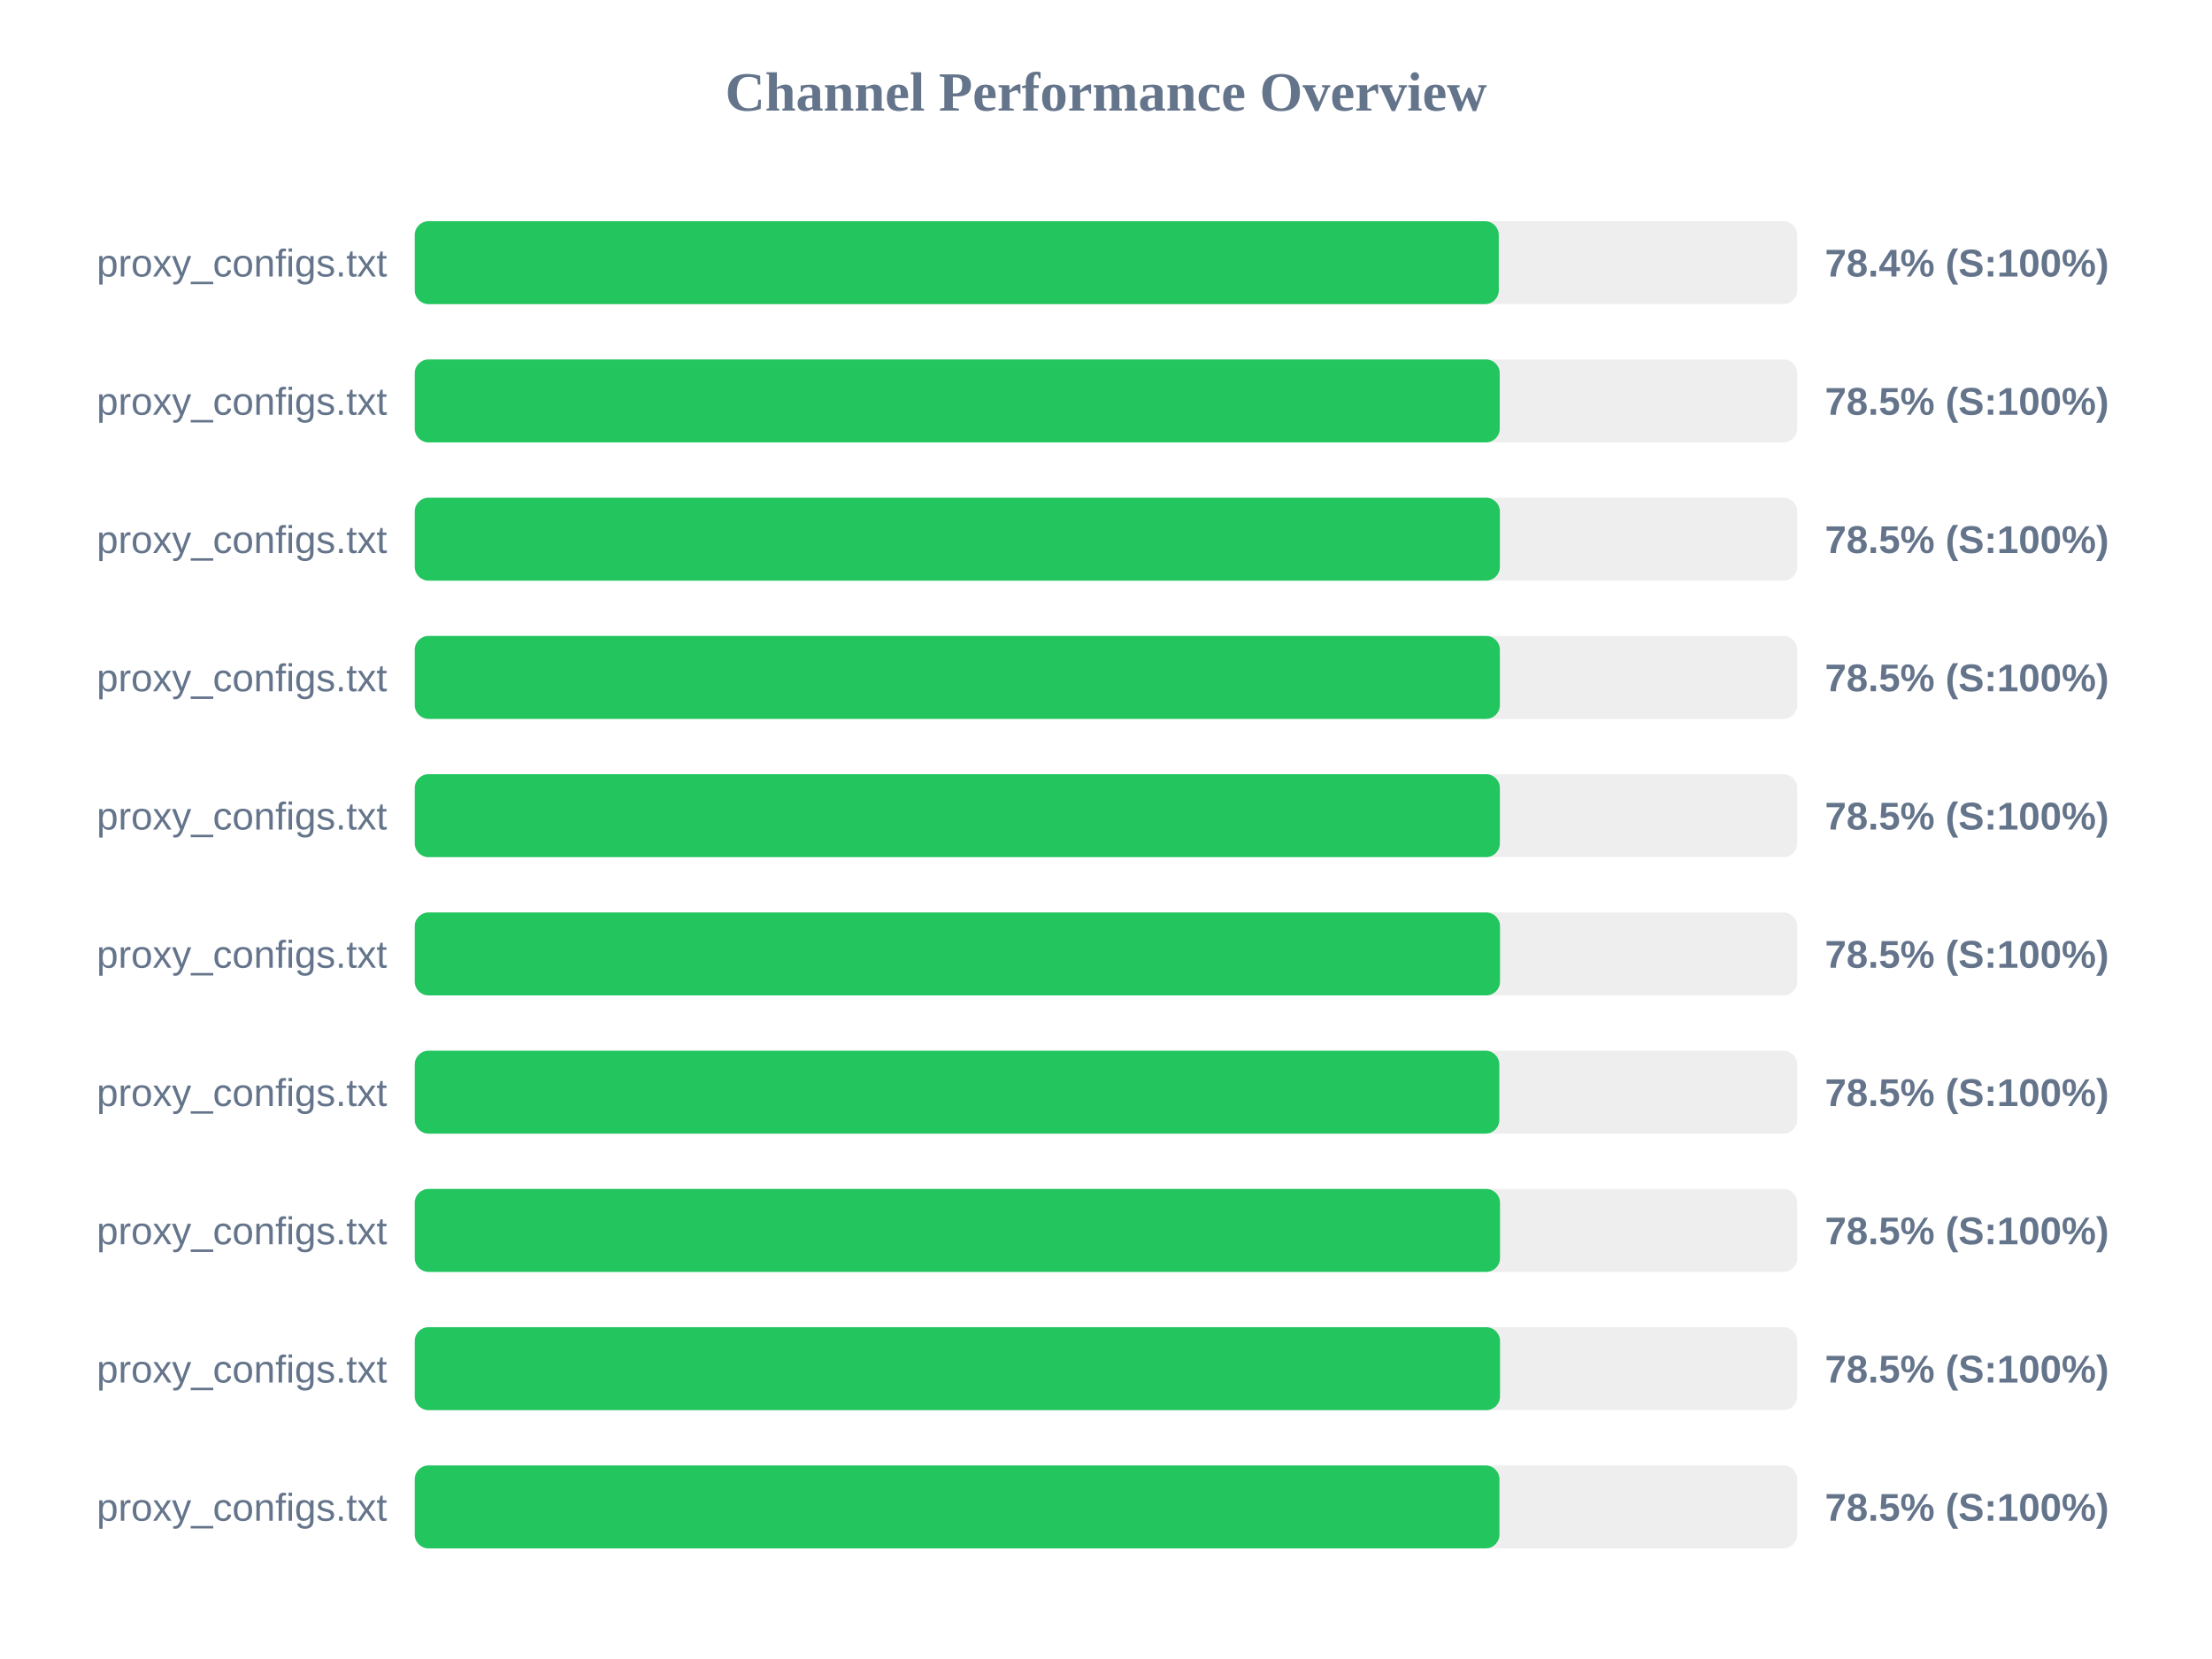
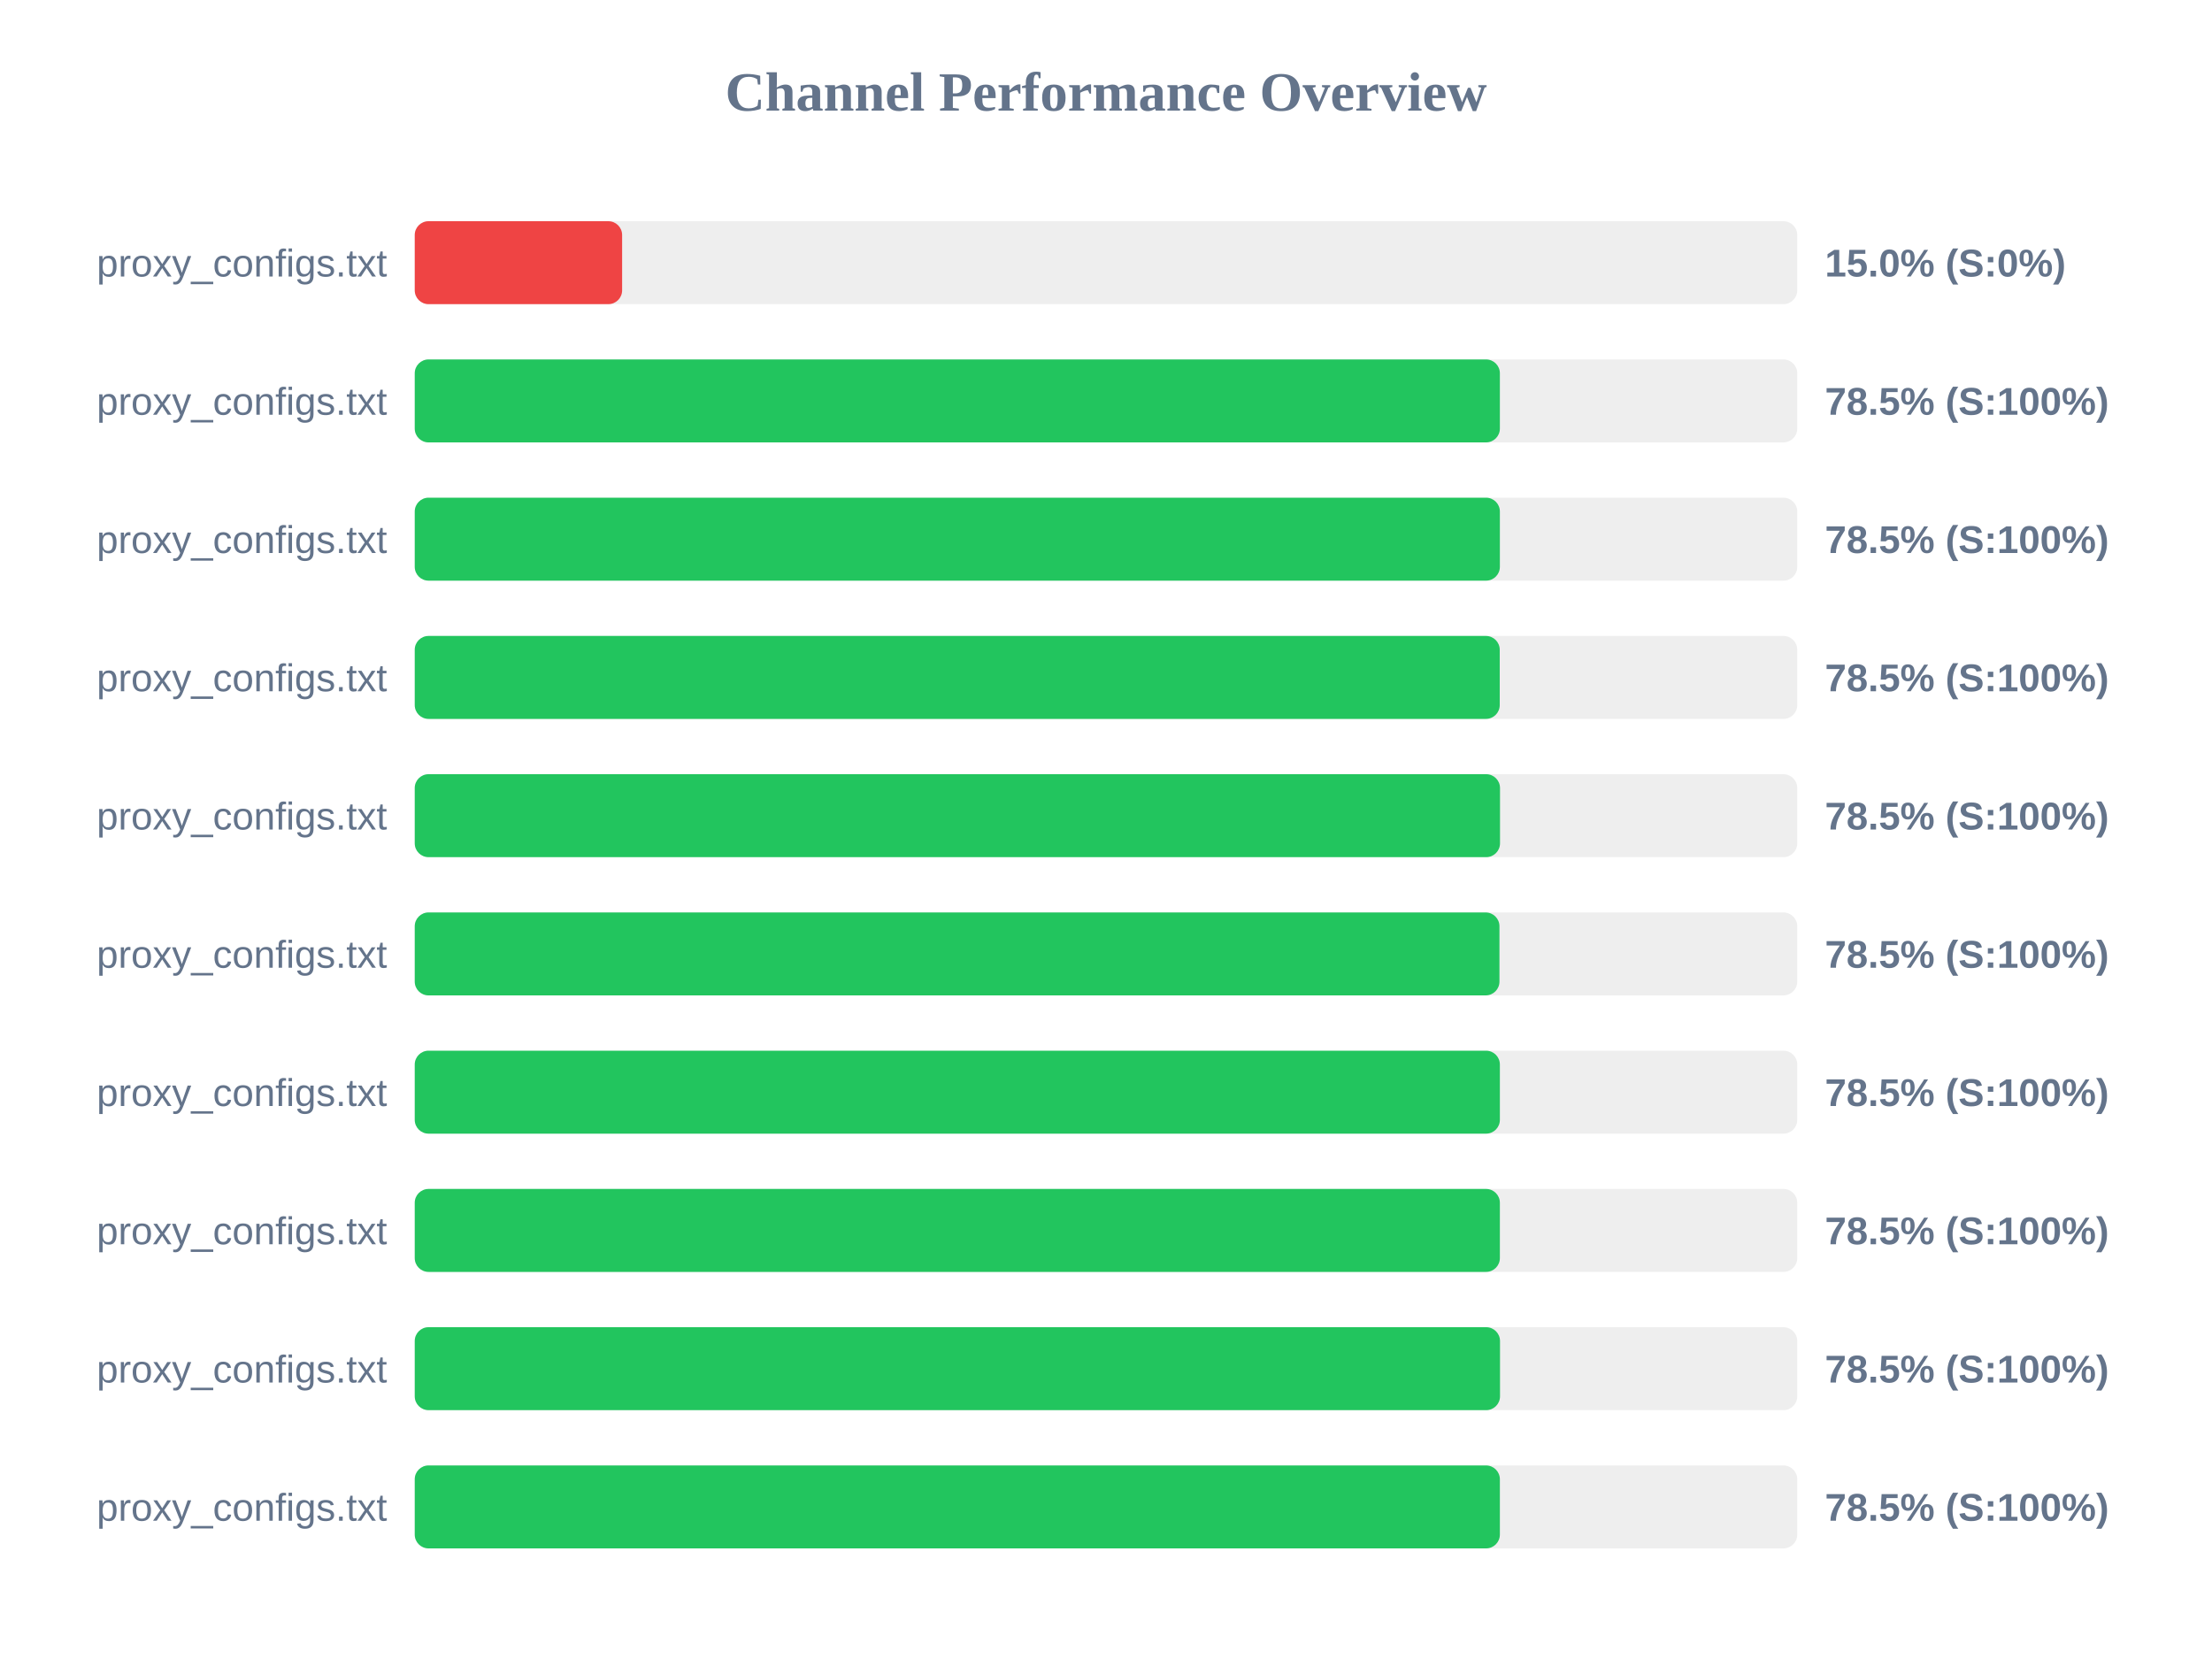
<svg xmlns="http://www.w3.org/2000/svg" width="800" height="600" version="1.1">
  <style>
        .row { font: 14px Arial; fill: #64748b; }
        .score { font: bold 14px Arial; fill: #64748b; }
    </style>
  <text x="400" y="40" text-anchor="middle" font-size="20px" font-weight="bold" fill="#64748b">Channel Performance Overview</text>
  <rect x="150" y="80" width="500" height="30" fill="#eee" rx="5" />
-   <rect x="150" y="80" width="392.05" height="30" fill="#22c55e" rx="5" />
+   <rect x="150" y="80" width="75.0" height="30" fill="#ef4444" rx="5" />
  <text x="140" y="100" text-anchor="end" class="row">proxy_configs.txt</text>
-   <text x="660" y="100" text-anchor="start" class="score">78.4% (S:100%)</text>
+   <text x="660" y="100" text-anchor="start" class="score">15.0% (S:0%)</text>
  <rect x="150" y="130" width="500" height="30" fill="#eee" rx="5" />
-   <rect x="150" y="130" width="392.4" height="30" fill="#22c55e" rx="5" />
+   <rect x="150" y="130" width="392.45" height="30" fill="#22c55e" rx="5" />
  <text x="140" y="150" text-anchor="end" class="row">proxy_configs.txt</text>
  <text x="660" y="150" text-anchor="start" class="score">78.5% (S:100%)</text>
  <rect x="150" y="180" width="500" height="30" fill="#eee" rx="5" />
  <rect x="150" y="180" width="392.45" height="30" fill="#22c55e" rx="5" />
  <text x="140" y="200" text-anchor="end" class="row">proxy_configs.txt</text>
  <text x="660" y="200" text-anchor="start" class="score">78.5% (S:100%)</text>
  <rect x="150" y="230" width="500" height="30" fill="#eee" rx="5" />
-   <rect x="150" y="230" width="392.45" height="30" fill="#22c55e" rx="5" />
+   <rect x="150" y="230" width="392.4" height="30" fill="#22c55e" rx="5" />
  <text x="140" y="250" text-anchor="end" class="row">proxy_configs.txt</text>
  <text x="660" y="250" text-anchor="start" class="score">78.5% (S:100%)</text>
  <rect x="150" y="280" width="500" height="30" fill="#eee" rx="5" />
-   <rect x="150" y="280" width="392.45" height="30" fill="#22c55e" rx="5" />
+   <rect x="150" y="280" width="392.5" height="30" fill="#22c55e" rx="5" />
  <text x="140" y="300" text-anchor="end" class="row">proxy_configs.txt</text>
  <text x="660" y="300" text-anchor="start" class="score">78.5% (S:100%)</text>
  <rect x="150" y="330" width="500" height="30" fill="#eee" rx="5" />
-   <rect x="150" y="330" width="392.5" height="30" fill="#22c55e" rx="5" />
+   <rect x="150" y="330" width="392.3" height="30" fill="#22c55e" rx="5" />
  <text x="140" y="350" text-anchor="end" class="row">proxy_configs.txt</text>
  <text x="660" y="350" text-anchor="start" class="score">78.5% (S:100%)</text>
  <rect x="150" y="380" width="500" height="30" fill="#eee" rx="5" />
-   <rect x="150" y="380" width="392.25" height="30" fill="#22c55e" rx="5" />
+   <rect x="150" y="380" width="392.45" height="30" fill="#22c55e" rx="5" />
  <text x="140" y="400" text-anchor="end" class="row">proxy_configs.txt</text>
  <text x="660" y="400" text-anchor="start" class="score">78.5% (S:100%)</text>
  <rect x="150" y="430" width="500" height="30" fill="#eee" rx="5" />
-   <rect x="150" y="430" width="392.5" height="30" fill="#22c55e" rx="5" />
+   <rect x="150" y="430" width="392.45" height="30" fill="#22c55e" rx="5" />
  <text x="140" y="450" text-anchor="end" class="row">proxy_configs.txt</text>
  <text x="660" y="450" text-anchor="start" class="score">78.5% (S:100%)</text>
  <rect x="150" y="480" width="500" height="30" fill="#eee" rx="5" />
  <rect x="150" y="480" width="392.5" height="30" fill="#22c55e" rx="5" />
  <text x="140" y="500" text-anchor="end" class="row">proxy_configs.txt</text>
  <text x="660" y="500" text-anchor="start" class="score">78.5% (S:100%)</text>
  <rect x="150" y="530" width="500" height="30" fill="#eee" rx="5" />
-   <rect x="150" y="530" width="392.3" height="30" fill="#22c55e" rx="5" />
+   <rect x="150" y="530" width="392.45" height="30" fill="#22c55e" rx="5" />
  <text x="140" y="550" text-anchor="end" class="row">proxy_configs.txt</text>
  <text x="660" y="550" text-anchor="start" class="score">78.5% (S:100%)</text>
</svg>
